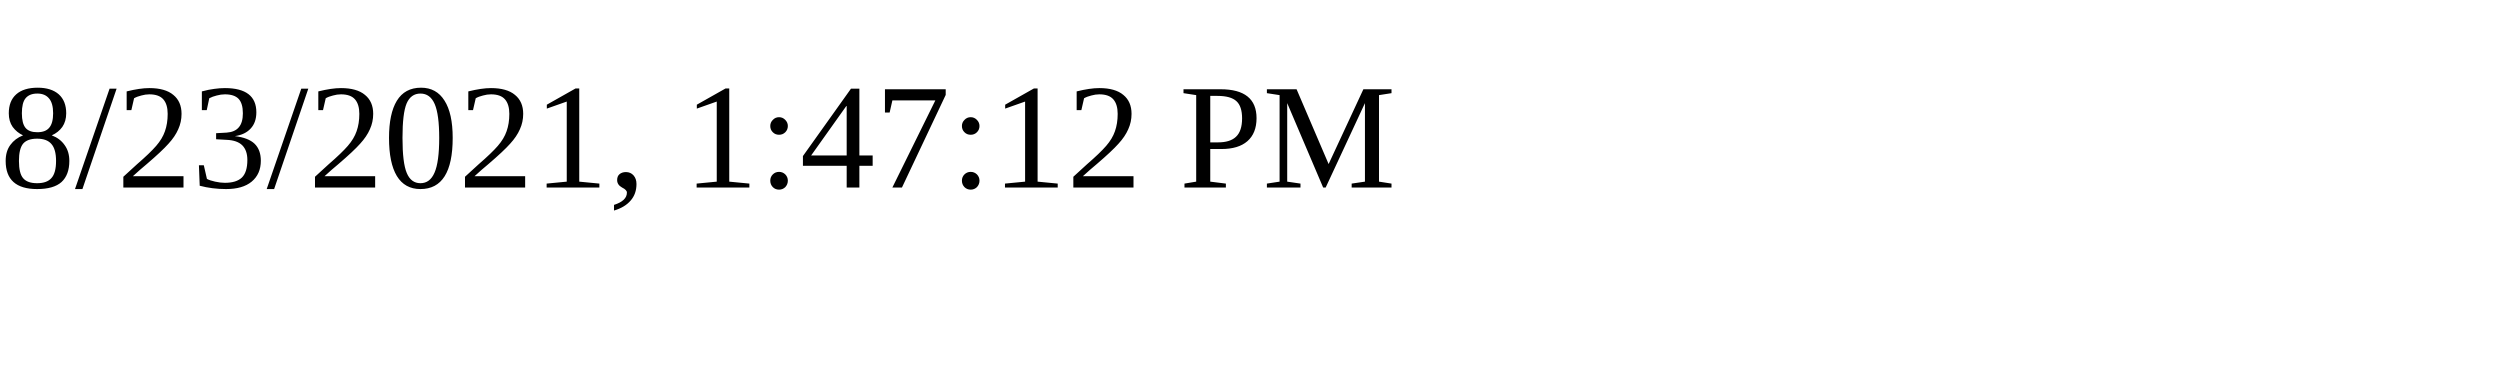
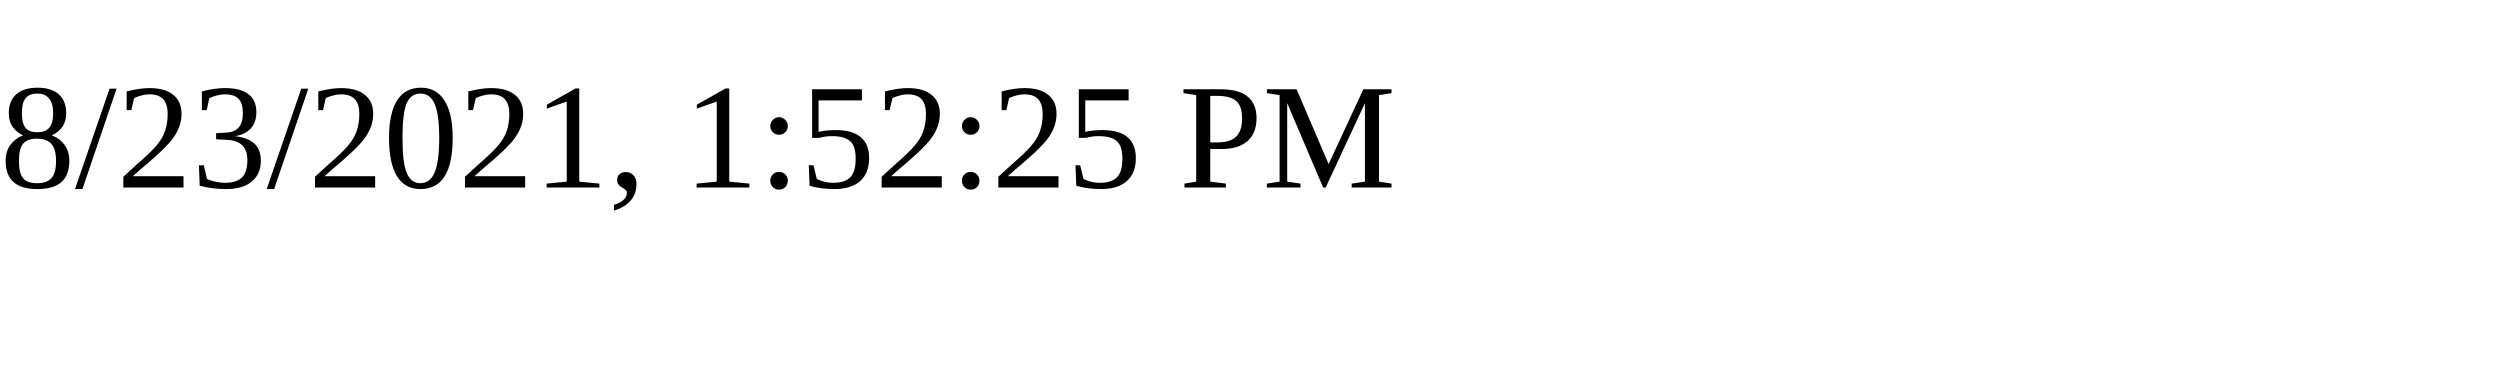
<svg xmlns="http://www.w3.org/2000/svg" height="30" width="200">
-   <text x="0" y="15">8/23/2021, 1:47:12 PM</text>
+   <text x="0" y="15">8/23/2021, 1:52:25 PM</text>
</svg>
